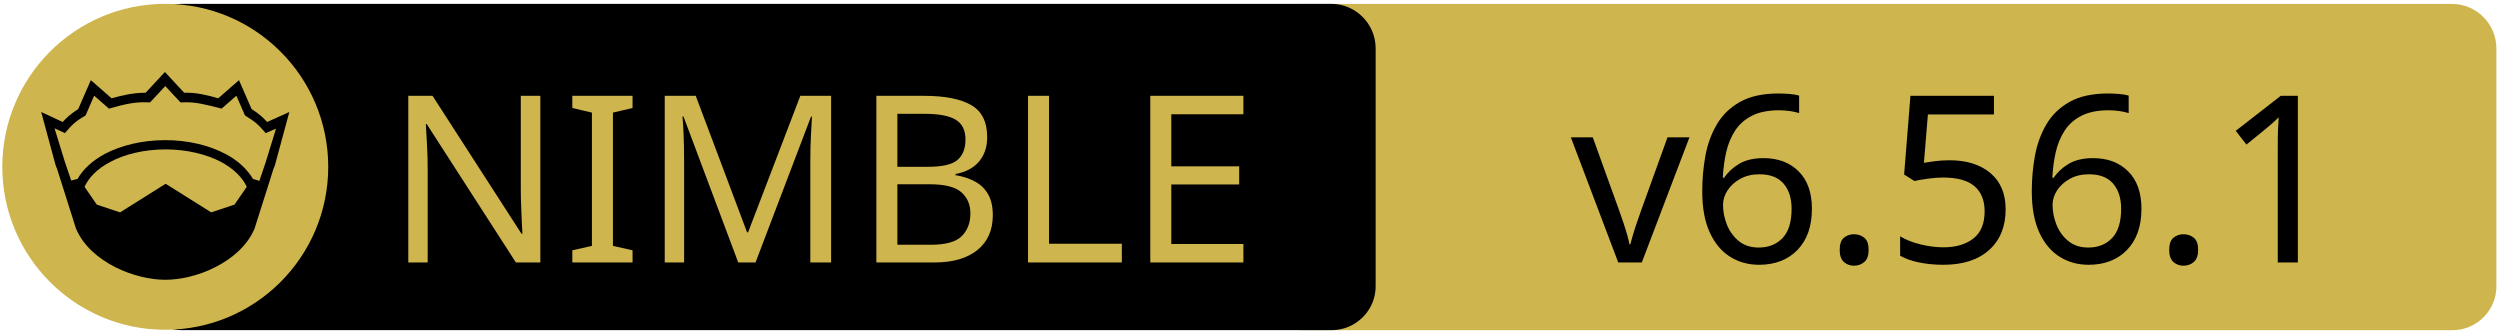
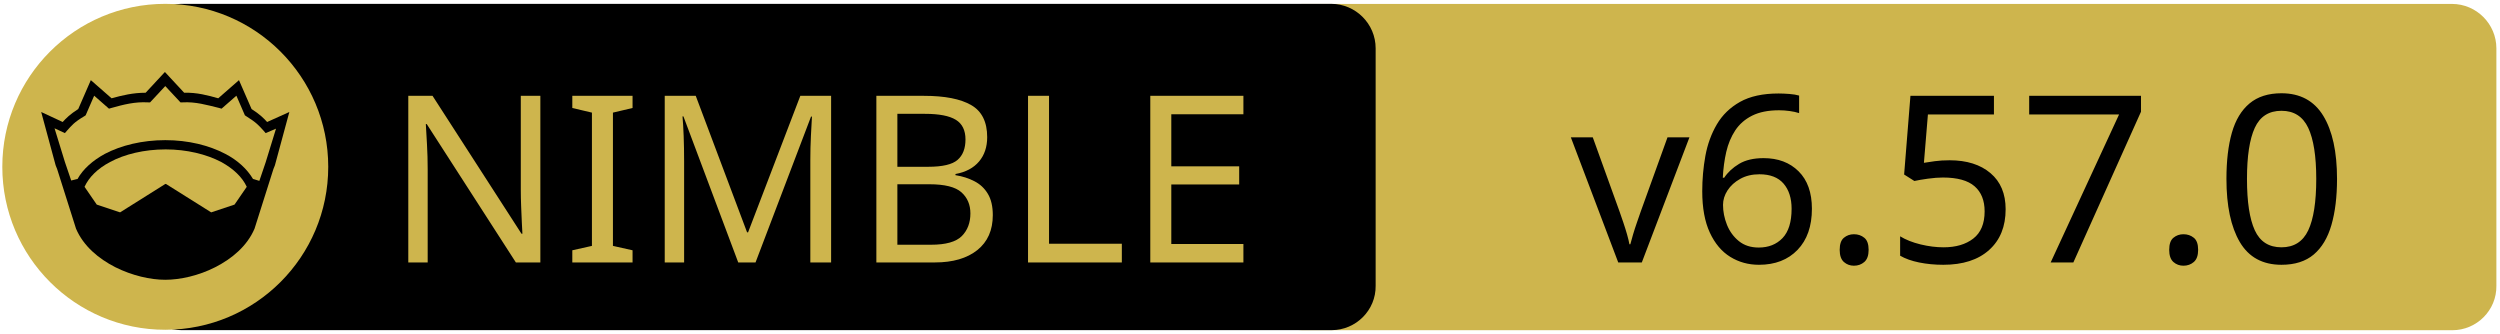
<svg xmlns="http://www.w3.org/2000/svg" xmlns:xlink="http://www.w3.org/1999/xlink" width="675" height="90" xml:space="preserve" version="1.1">
  <a xlink:href="https://github.com/foxoman/ned">
    <g>
      <path fill="#CEB54D" id="svg_15" d="m662.123,89.159l-310.5,0c-6.6,0 -12,-5.4 -12,-12l0,-64.1c0,-6.6 5.4,-12 12,-12l310.4,0c6.6,0 12,5.4 12,12l0,64.1c0.1,6.6 -5.3,12 -11.9,12z" />
      <path id="svg_1" d="m359.524,89.139l-310.5,0c-6.6,0 -12,-5.4 -12,-12l0,-64.1c0,-6.6 5.4,-12 12,-12l310.4,0c6.6,0 12,5.4 12,12l0,64.1c0.1,6.6 -5.3,12 -11.9,12z" />
      <rect id="svg_2" fill="none" height="45.9" width="315.3" class="st0" y="24.539" x="60.224" />
      <circle id="svg_4" fill="#CEB54D" r="44" cy="45.039" cx="44.624" class="st1" />
      <g id="XMLID_4_">
        <path id="svg_5" d="m78.124,30.239l-3.9,14.4l-0.4,1l-5.1,16.1c0,0 0,0 0,0c-2,4.7 -6.1,8.1 -10.6,10.4c-4.5,2.3 -9.5,3.4 -13.5,3.4c-4,0 -8.9,-1.1 -13.5,-3.4c-4.5,-2.3 -8.6,-5.7 -10.6,-10.4c0,0 0,0 0,0l-5.1,-16.1l-0.4,-1l-3.9,-14.4l5.8,2.7c0.9,-1 2,-2.1 4.2,-3.5l3.4,-7.8l5.6,4.9c2.9,-0.8 5.8,-1.5 9.2,-1.5l5.2,-5.6l5.2,5.6c3.4,-0.1 6.4,0.7 9.2,1.5l5.6,-4.9l3.4,7.8c2.2,1.4 3.3,2.5 4.2,3.5l6,-2.7z" />
        <g id="XMLID_6_">
          <g id="svg_6">
            <path id="svg_7" fill="#CEB54D" d="m66.624,50.439l-3.3,4.8l-6.3,2.1l-12.1,-7.6c-0.1,-0.1 -0.3,-0.1 -0.4,0l-12.1,7.6l-6.3,-2.1l-3.3,-4.8c1.2,-2.6 3.5,-4.9 6.9,-6.7c3.9,-2.1 9.2,-3.4 15,-3.4c5.7,0 11,1.3 15,3.4c3.3,1.8 5.7,4.1 6.9,6.7z" class="st1" />
          </g>
          <g id="svg_8" />
        </g>
        <g id="XMLID_5_">
          <g id="svg_9">
            <path id="svg_10" fill="#CEB54D" d="m74.524,34.739l-2.8,9.1l-1.7,5l-1.6,-0.5c0,0 -0.1,0 -0.1,0c-1.6,-2.7 -4.2,-5.1 -7.5,-6.8c-4.4,-2.3 -10,-3.7 -16.2,-3.7c-6.2,0 -11.9,1.4 -16.3,3.7c-3.3,1.8 -5.9,4.1 -7.4,6.8c0,0 -0.1,0 -0.1,0l-1.6,0.4l-1.7,-5l-2.8,-9.1l2.8,1.3l0.6,-0.7c1.2,-1.3 1.8,-2.2 4.7,-3.9l0.3,-0.2l2.3,-5.3l4,3.5l0.7,-0.2c3.2,-0.9 6.3,-1.7 9.8,-1.5l0.6,0l4.1,-4.4l4.1,4.4l0.6,0c3.5,-0.2 6.5,0.7 9.8,1.5l0.7,0.2l4,-3.5l2.3,5.3l0.3,0.2c2.9,1.8 3.5,2.6 4.7,3.9l0.6,0.7l2.8,-1.2z" class="st1" />
          </g>
          <g id="svg_11" />
        </g>
      </g>
      <text x="-442" y="-350.021" id="svg_16" font-size="63px" font-family="'PT Sans Caption', 'Tahoma', 'Helvetica Neue Medium', 'PT Sans', sans-serif" fill="#CEB54D" class="st1 st2 st3" transform="matrix(1 0 0 1 546.13 420.879)">NIMBLE</text>
-       <text x="-122.0" y="-350.012" id="svg_17" font-size="63.012px" font-family="'PT Sans Caption', 'Tahoma', 'Helvetica Neue Medium', 'PT Sans', sans-serif" fill="#000000" class="st1 st2 st3" transform="matrix(1 0 0 1 546.13 420.879)">v6.56.1</text>
+       <text x="-122.0" y="-350.012" id="svg_17" font-size="63.012px" font-family="'PT Sans Caption', 'Tahoma', 'Helvetica Neue Medium', 'PT Sans', sans-serif" fill="#000000" class="st1 st2 st3" transform="matrix(1 0 0 1 546.13 420.879)">v6.57.0</text>
    </g>
  </a>
</svg>
